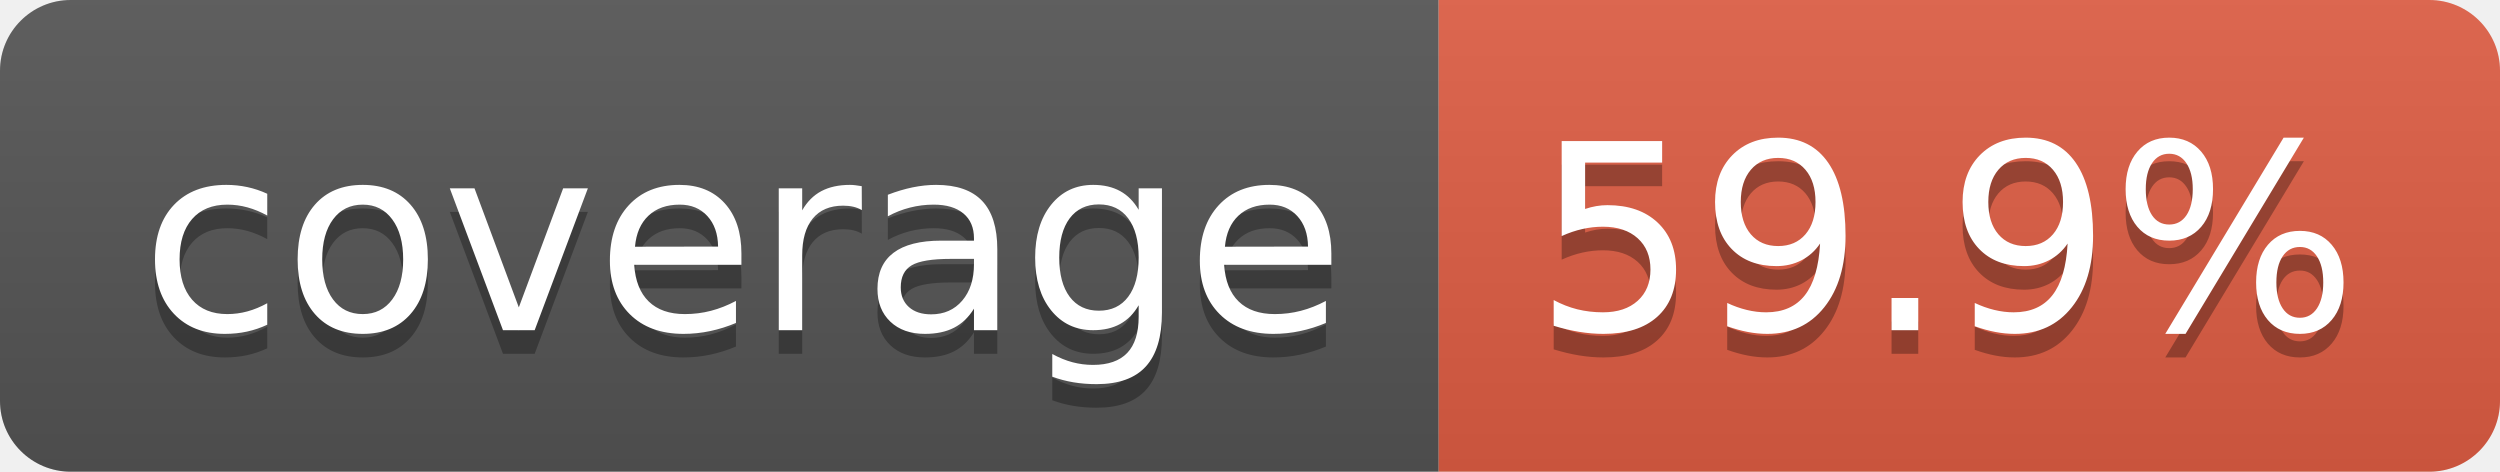
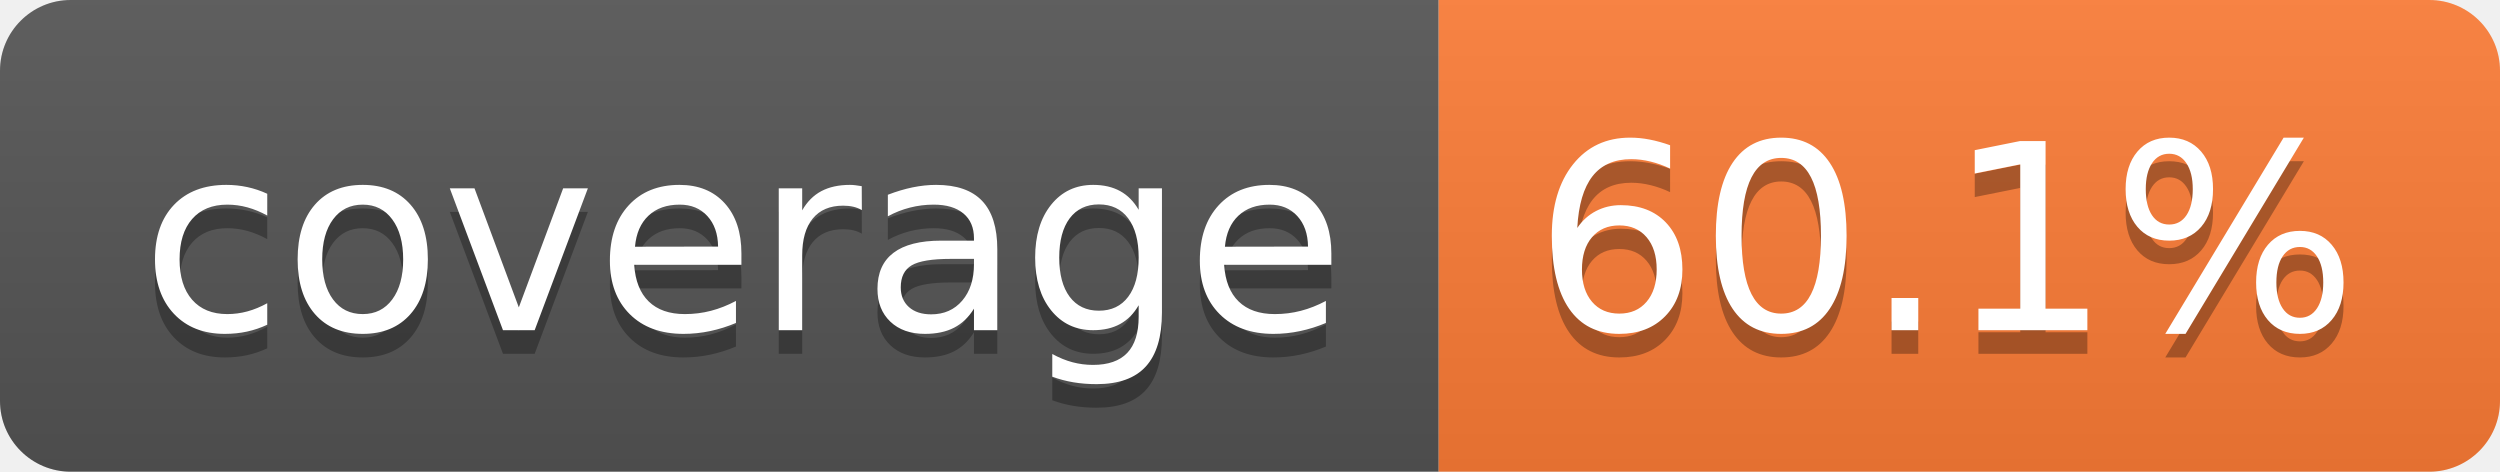
- <svg xmlns="http://www.w3.org/2000/svg" width="106" height="20" role="img" aria-label="coverage: 59.9%">
+ <svg xmlns="http://www.w3.org/2000/svg" width="106" height="20" role="img" aria-label="coverage: 60.1%">
  <linearGradient id="s" x2="0" y2="100%">
    <stop offset="0" stop-color="#bbb" stop-opacity=".1" />
    <stop offset="1" stop-opacity=".1" />
  </linearGradient>
  <clipPath id="r">
    <rect width="106" height="20" rx="3" fill="#fff" />
  </clipPath>
  <g clip-path="url(#r)">
    <rect width="61" height="20" fill="#555" />
-     <rect x="61" width="45" height="20" fill="#e05d44" />
+     <rect x="61" width="45" height="20" fill="#fe7d37" />
    <rect width="106" height="20" fill="url(#s)" />
  </g>
  <g fill="#fff" text-anchor="middle" font-family="Verdana,Geneva,DejaVu Sans,sans-serif" text-rendering="geometricPrecision" font-size="110">
    <text aria-hidden="true" x="315" y="150" fill="#010101" fill-opacity=".3" transform="scale(.1)" textLength="510">coverage</text>
    <text x="315" y="140" transform="scale(.1)" fill="#fff" textLength="510">coverage</text>
-     <text aria-hidden="true" x="825" y="150" fill="#010101" fill-opacity=".3" transform="scale(.1)" textLength="350">59.9%</text>
-     <text x="825" y="140" transform="scale(.1)" fill="#fff" textLength="350">59.9%</text>
+     <text aria-hidden="true" x="825" y="150" fill="#010101" fill-opacity=".3" transform="scale(.1)" textLength="350">60.1%</text>
+     <text x="825" y="140" transform="scale(.1)" fill="#fff" textLength="350">60.1%</text>
  </g>
</svg>
